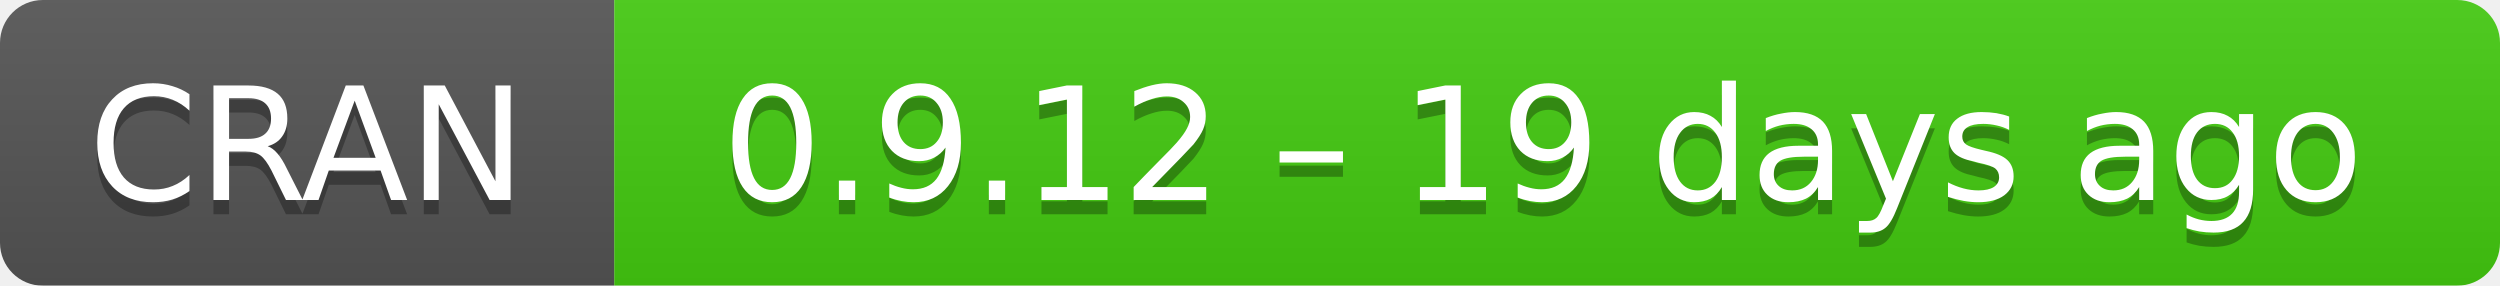
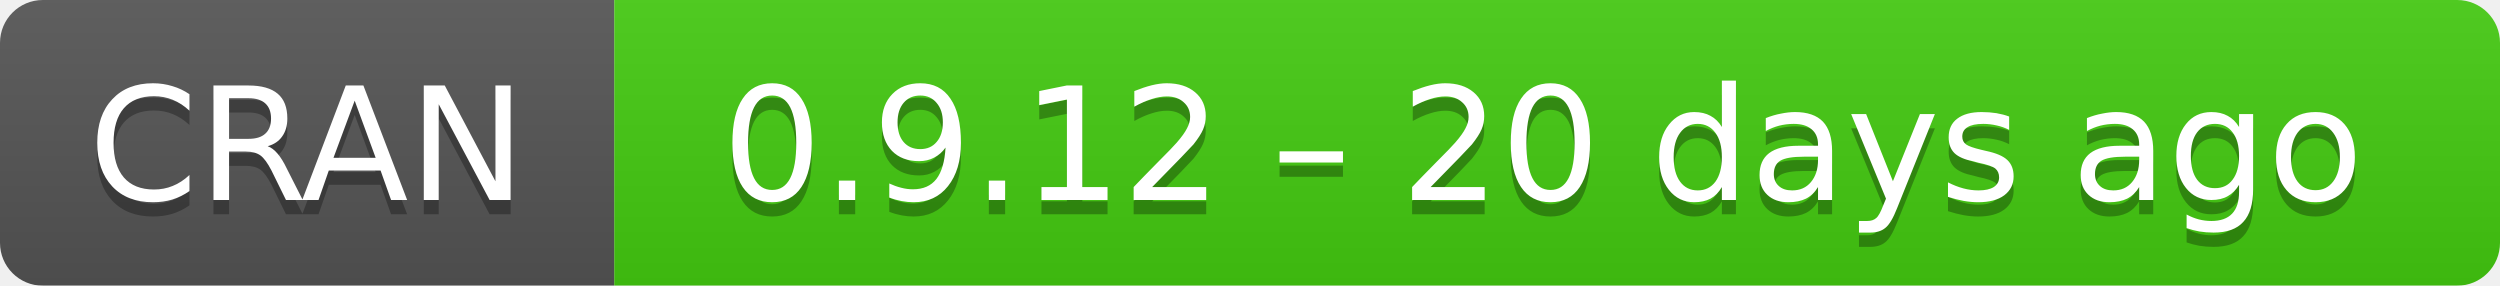
- <svg xmlns="http://www.w3.org/2000/svg" width="175" height="20" aria-label="CRAN 0.9.12 – 19 days ago">
+ <svg xmlns="http://www.w3.org/2000/svg" width="175" height="20" aria-label="CRAN 0.9.12 – 20 days ago">
  <linearGradient id="b" x2="0" y2="100%">
    <stop offset="0" stop-color="#bbb" stop-opacity=".1" />
    <stop offset="1" stop-opacity=".1" />
  </linearGradient>
  <mask id="a">
    <rect width="175" height="20" rx="3" fill="#fff" />
  </mask>
  <g mask="url(#a)">
    <path fill="#555" d="M0 0h43v20H0z" />
    <path fill="#4c1" d="M43 0h153v20H43z" />
    <path fill="url(#b)" d="M0 0h175v20H0z" />
  </g>
  <g fill="#fff" text-anchor="middle" font-family="DejaVu Sans,Verdana,Geneva,sans-serif" font-size="11">
    <text x="21.5" y="15" fill="#010101" fill-opacity=".3">
      CRAN
    </text>
    <text x="21.5" y="14">
      CRAN
    </text>
    <text x="108" y="15" fill="#010101" fill-opacity=".3">
-       0.9.12 – 19 days ago
+       0.9.12 – 20 days ago
    </text>
    <text x="108" y="14">
-       0.9.12 – 19 days ago
+       0.9.12 – 20 days ago
    </text>
  </g>
</svg>
